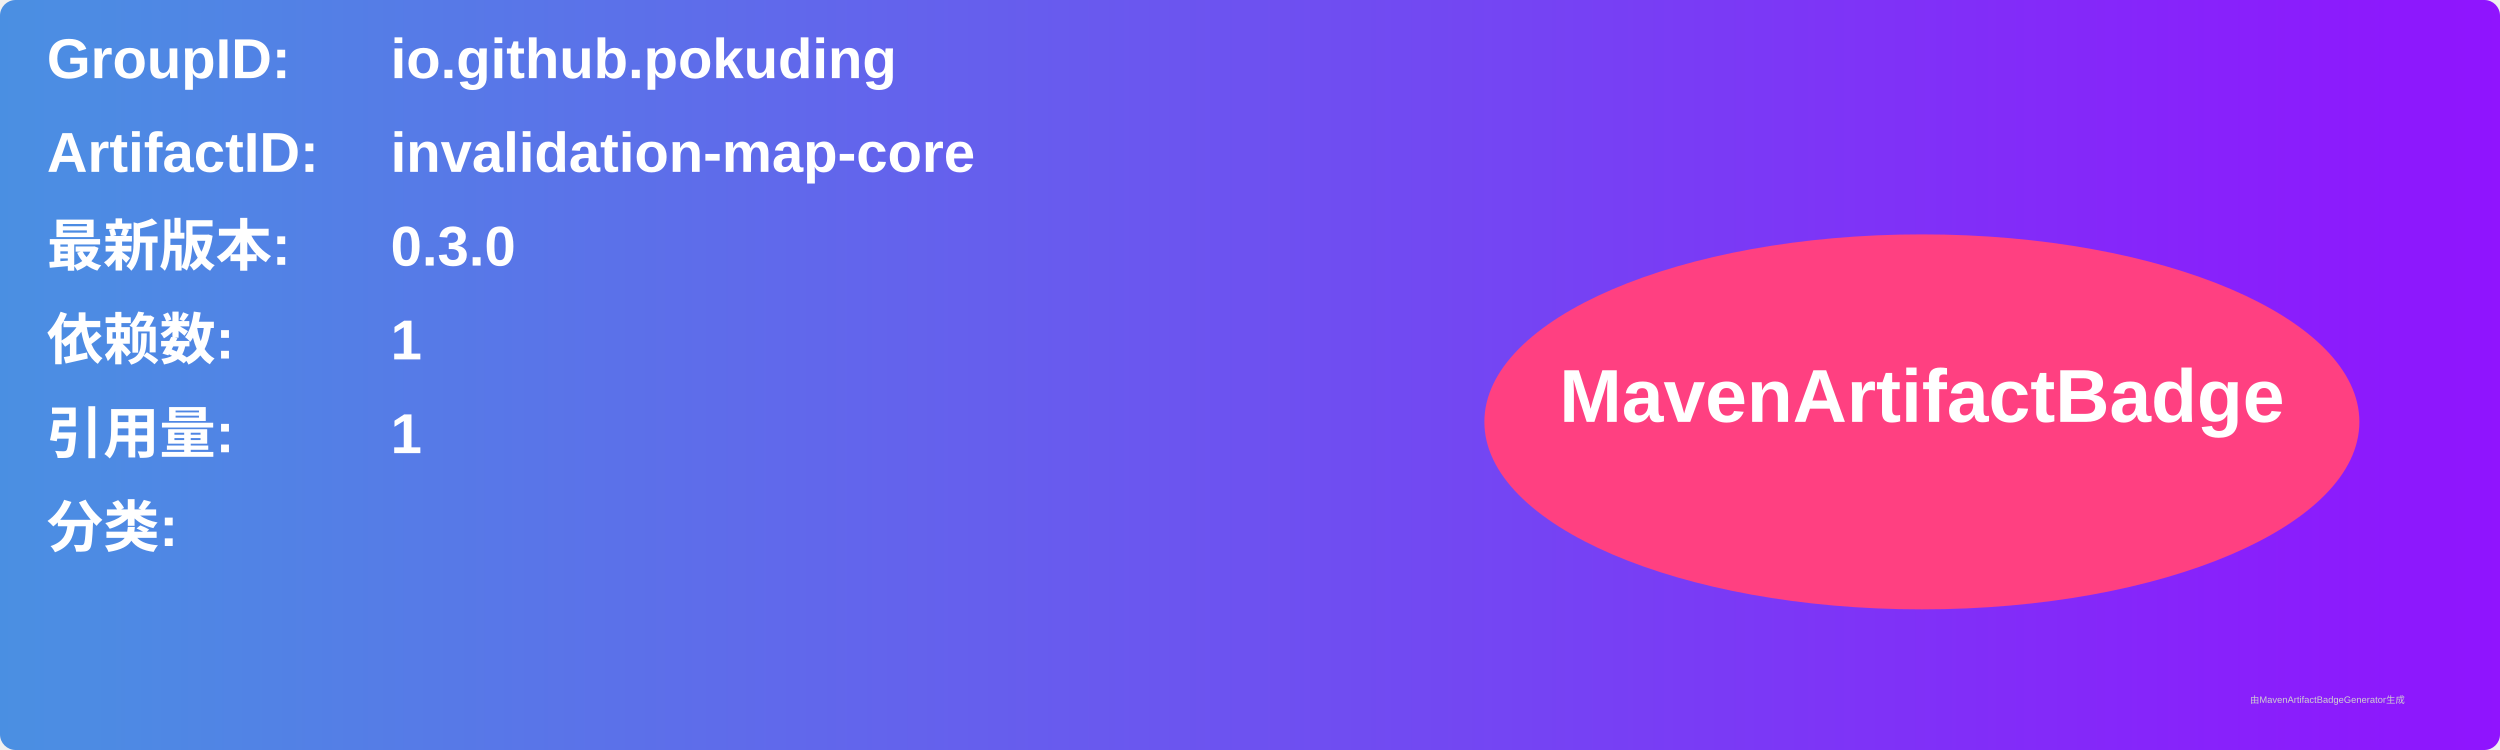
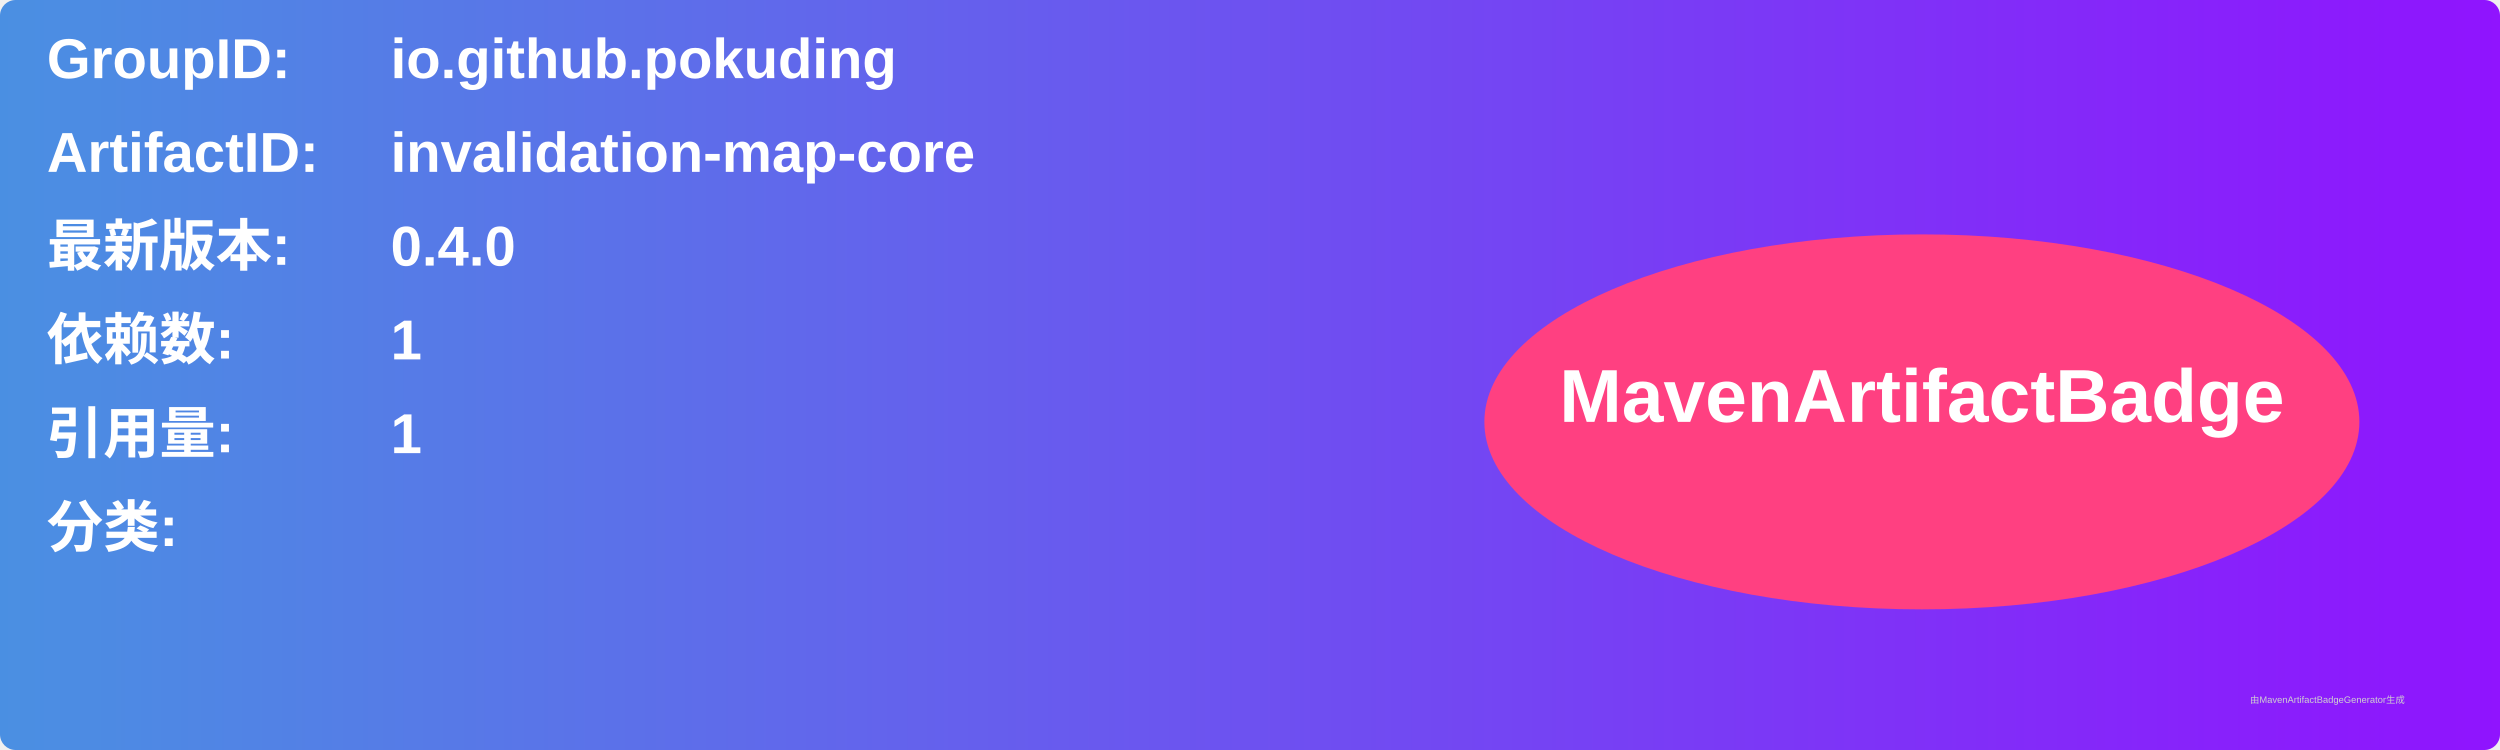
<svg xmlns="http://www.w3.org/2000/svg" width="800" height="240" viewBox="0 0 800 240">
  <linearGradient id="grad" x1="0%" y1="0%" x2="100%" y2="0%">
    <stop offset="0%" stop-color="#4a90e2" />
    <stop offset="100%" stop-color="#9013fe" />
  </linearGradient>
  <rect width="100%" height="100%" rx="5" ry="5" fill="url(#grad)" />
  <g transform="translate(15, 15)">
    <text x="0" y="10" font-family="Arial" font-size="18" fill="white" font-weight="bold" width="260">GroupID:</text>
    <text x="110" y="10" font-family="Arial" font-size="18" fill="white" font-weight="bold" width="460">io.github.pokuding</text>
    <text x="0" y="40" font-family="Arial" font-size="18" fill="white" font-weight="bold" width="260">ArtifactID:</text>
    <text x="110" y="40" font-family="Arial" font-size="18" fill="white" font-weight="bold" width="460">invalidation-map-core</text>
    <text x="0" y="70" font-family="Arial" font-size="18" fill="white" font-weight="bold">最新版本:</text>
    <text x="110" y="70" font-family="Arial" font-size="18" fill="white" font-weight="bold">
-       <tspan font-weight="bold">0.3.0</tspan>
+       <tspan font-weight="bold">0.4.0</tspan>
    </text>
    <text x="0" y="100" font-family="Arial" font-size="18" fill="white" font-weight="bold">依赖数: </text>
    <text x="110" y="100" font-family="Arial" font-size="18" fill="white">
      <tspan font-weight="bold">1</tspan>
    </text>
    <text x="0" y="130" font-family="Arial" font-size="18" fill="white" font-weight="bold">引用量: </text>
    <text x="110" y="130" font-family="Arial" font-size="18" fill="white">
      <tspan font-weight="bold">1</tspan>
    </text>
    <text x="0" y="160" font-family="Arial" font-size="18" fill="white" font-weight="bold">分类:</text>
    <text x="10" y="190" font-family="Arial" font-size="10" fill="white">
      <tspan font-weight="bold" />
    </text>
    <ellipse cx="600" cy="120" rx="140" ry="60" fill="#ff4081" />
    <text x="600" y="120" text-anchor="middle" font-family="Arial" font-size="24" fill="white" font-weight="bold">MavenArtifactBadge</text>
  </g>
  <text x="720" y="225" font-family="Arial" font-size="3" fill="#d0d0d0">由MavenArtifactBadgeGenerator生成</text>
</svg>
